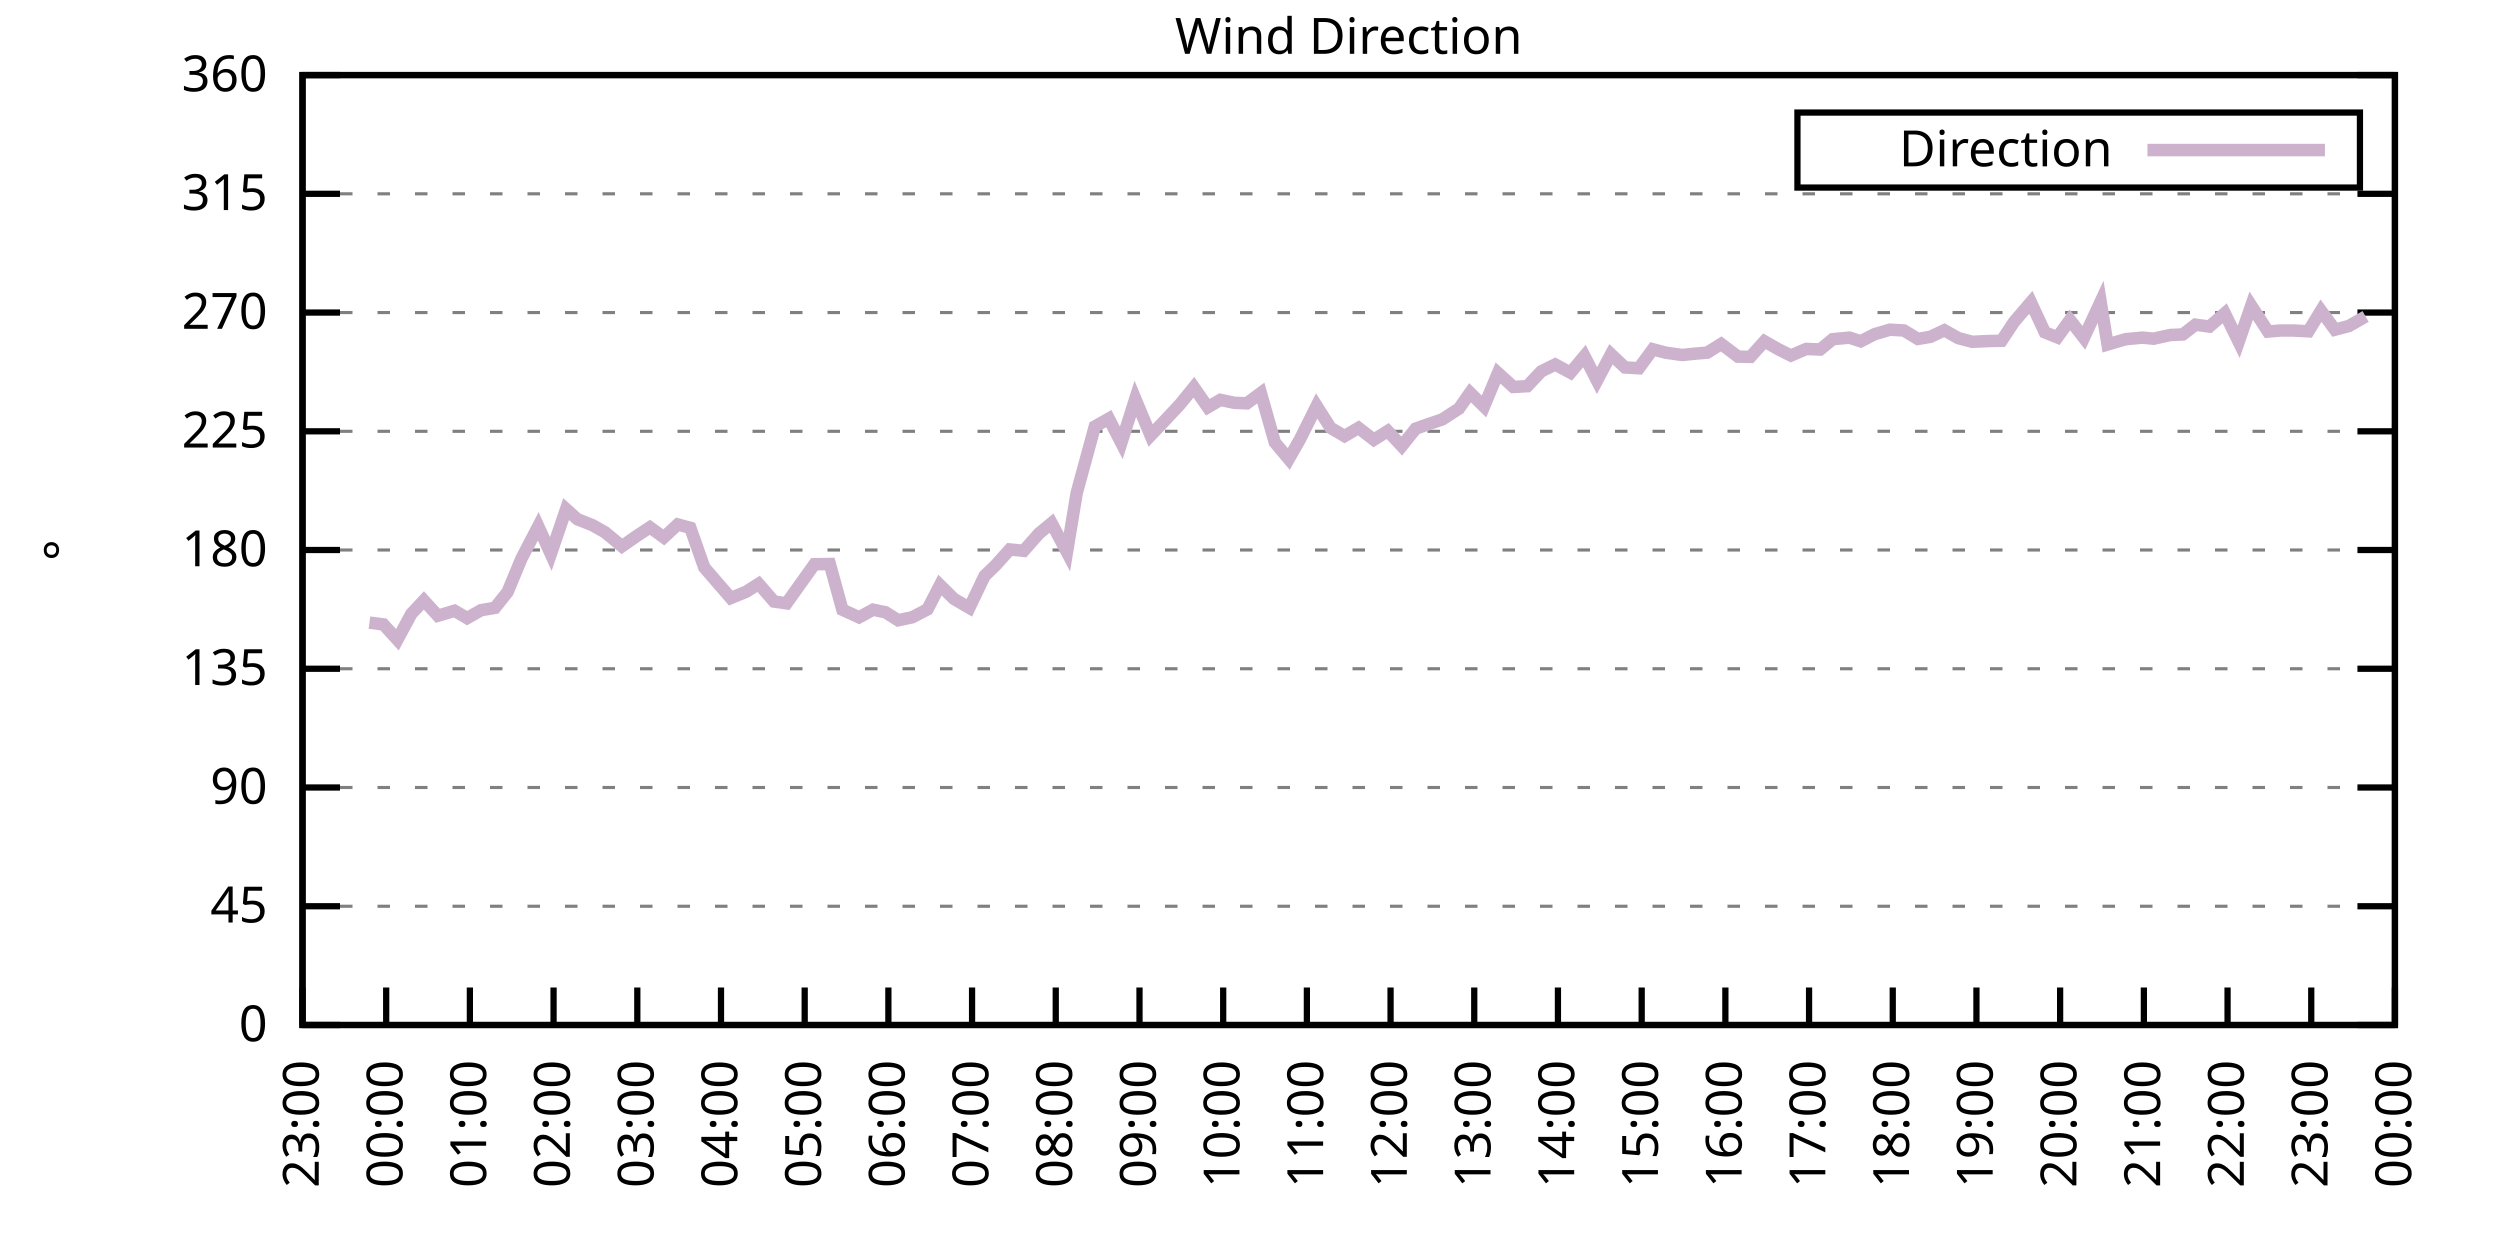
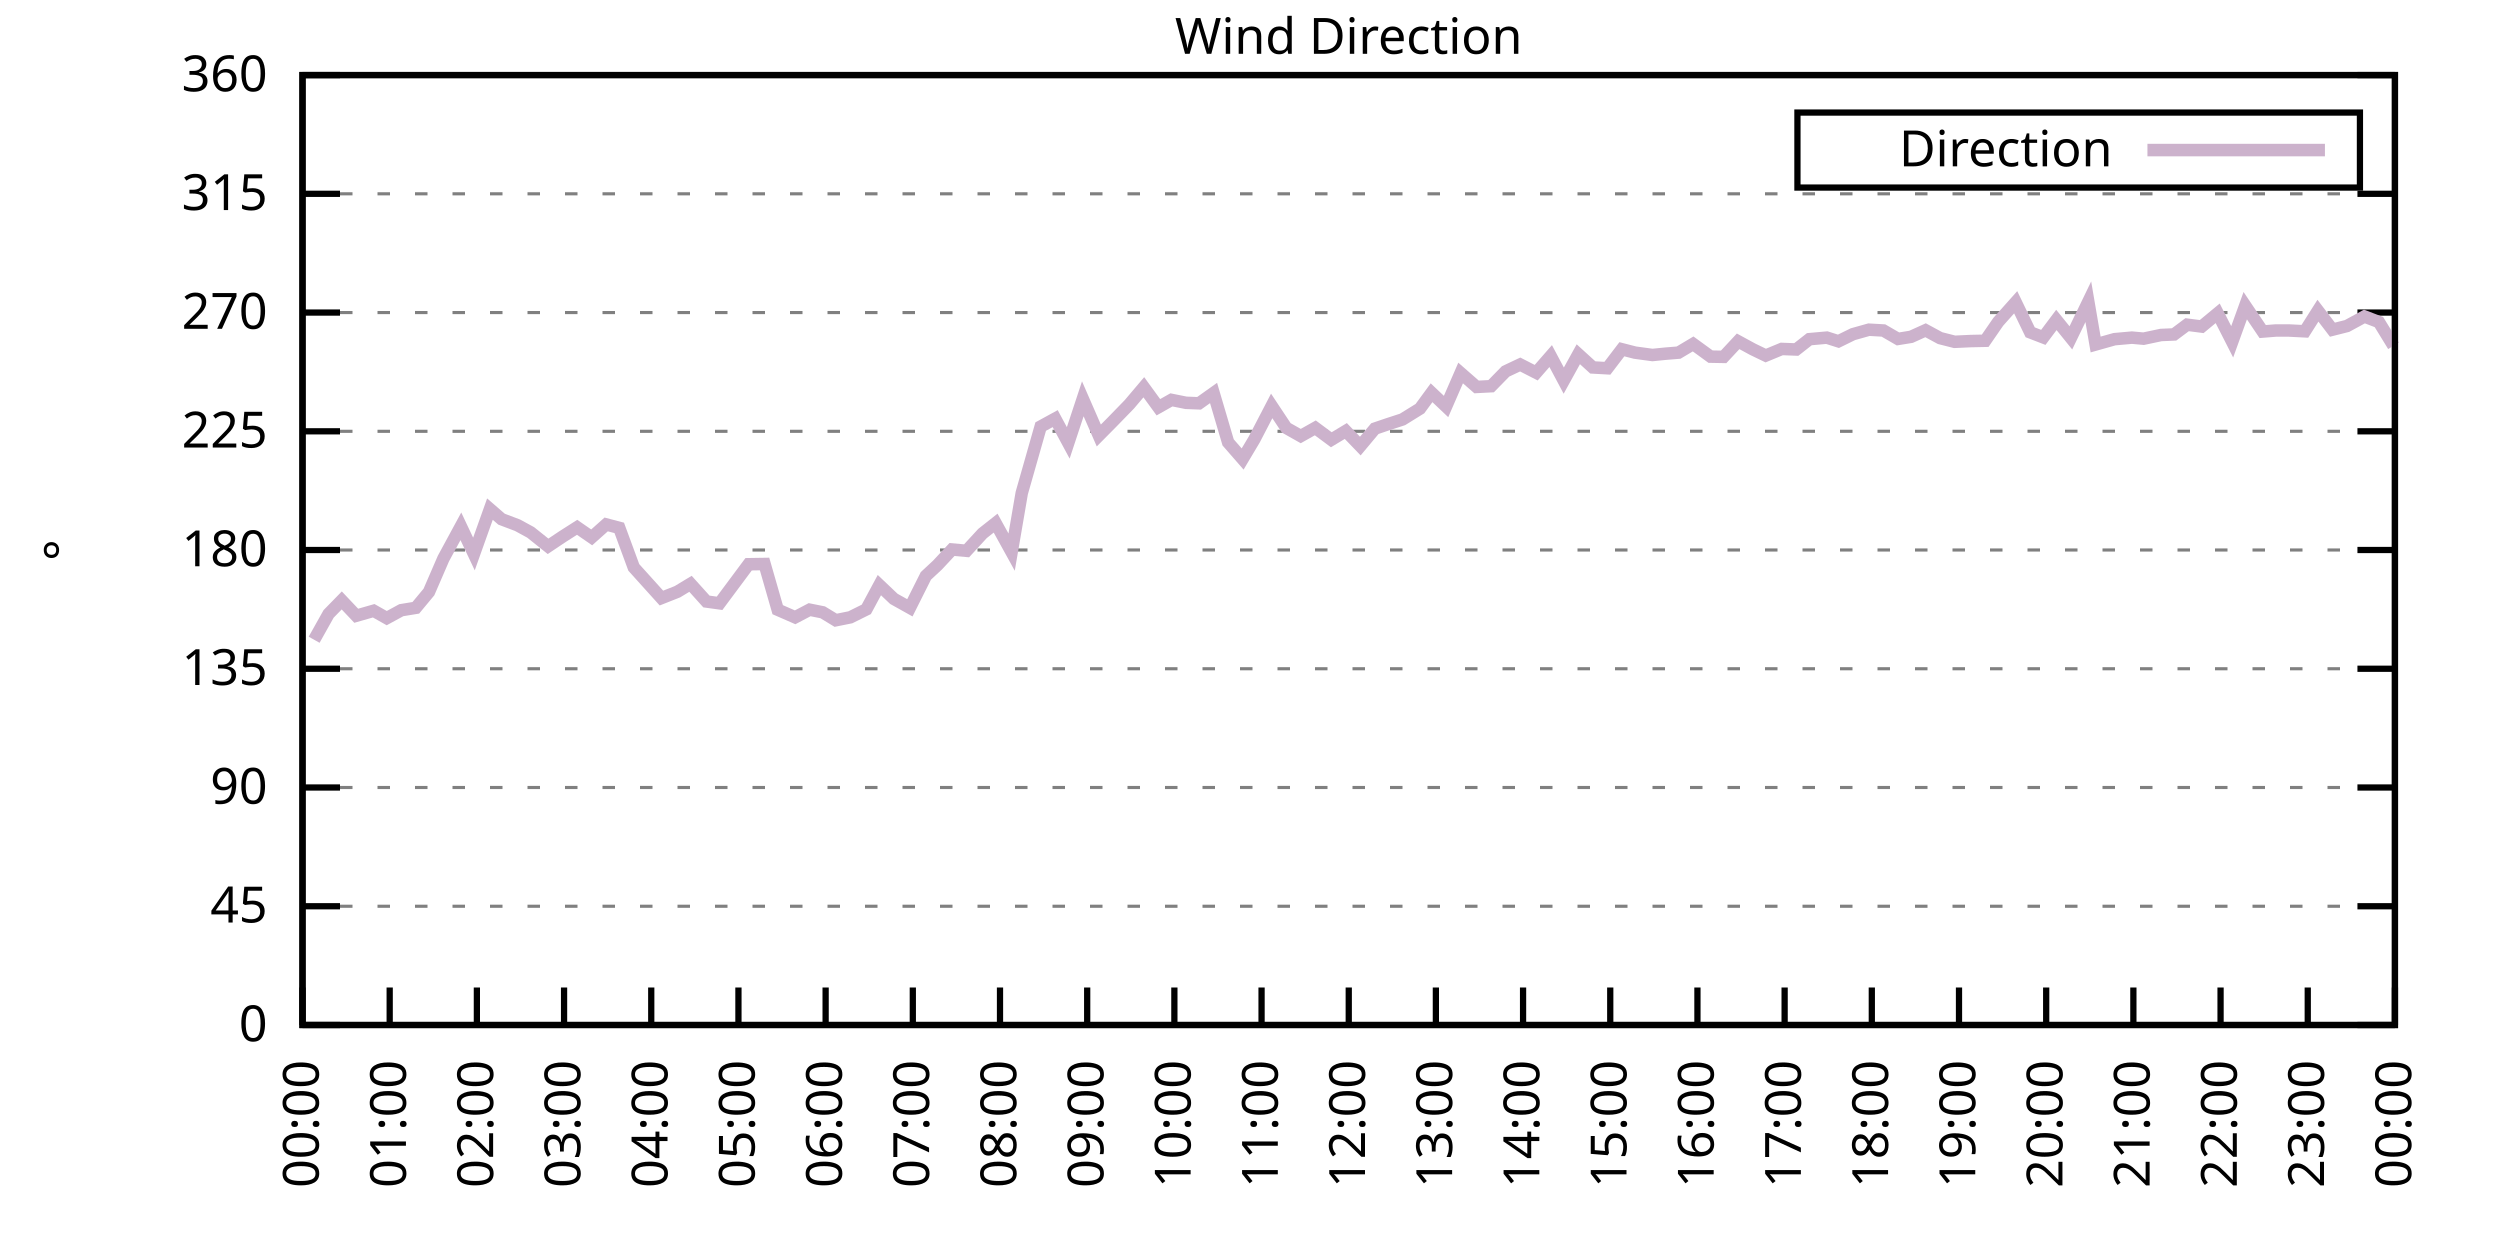
<svg xmlns="http://www.w3.org/2000/svg" xmlns:xlink="http://www.w3.org/1999/xlink" width="400" height="200" viewBox="0 0 400 200">
  <g id="gnuplot_canvas">
    <rect x="0" y="0" width="400" height="200" fill="none" />
    <defs>
      <circle id="gpDot" r="0.5" stroke-width="0.5" stroke="currentColor" />
      <path id="gpPt0" stroke-width="0.333" stroke="currentColor" d="M-1,0 h2 M0,-1 v2" />
      <path id="gpPt1" stroke-width="0.333" stroke="currentColor" d="M-1,-1 L1,1 M1,-1 L-1,1" />
      <path id="gpPt2" stroke-width="0.333" stroke="currentColor" d="M-1,0 L1,0 M0,-1 L0,1 M-1,-1 L1,1 M-1,1 L1,-1" />
      <rect id="gpPt3" stroke-width="0.333" stroke="currentColor" x="-1" y="-1" width="2" height="2" />
      <rect id="gpPt4" stroke-width="0.333" stroke="currentColor" fill="currentColor" x="-1" y="-1" width="2" height="2" />
      <circle id="gpPt5" stroke-width="0.333" stroke="currentColor" cx="0" cy="0" r="1" />
      <use xlink:href="#gpPt5" id="gpPt6" fill="currentColor" stroke="none" />
      <path id="gpPt7" stroke-width="0.333" stroke="currentColor" d="M0,-1.33 L-1.33,0.67 L1.33,0.67 z" />
      <use xlink:href="#gpPt7" id="gpPt8" fill="currentColor" stroke="none" />
      <use xlink:href="#gpPt7" id="gpPt9" stroke="currentColor" transform="rotate(180)" />
      <use xlink:href="#gpPt9" id="gpPt10" fill="currentColor" stroke="none" />
      <use xlink:href="#gpPt3" id="gpPt11" stroke="currentColor" transform="rotate(45)" />
      <use xlink:href="#gpPt11" id="gpPt12" fill="currentColor" stroke="none" />
      <path id="gpPt13" stroke-width="0.333" stroke="currentColor" d="M0,1.330 L1.265,0.411 L0.782,-1.067 L-0.782,-1.076 L-1.265,0.411 z" />
      <use xlink:href="#gpPt13" id="gpPt14" fill="currentColor" stroke="none" />
      <filter id="textbox" filterUnits="objectBoundingBox" x="0" y="0" height="1" width="1">
        <feFlood flood-color="white" flood-opacity="1" result="bgnd" />
        <feComposite in="SourceGraphic" in2="bgnd" operator="atop" />
      </filter>
      <filter id="greybox" filterUnits="objectBoundingBox" x="0" y="0" height="1" width="1">
        <feFlood flood-color="lightgrey" flood-opacity="1" result="grey" />
        <feComposite in="SourceGraphic" in2="grey" operator="atop" />
      </filter>
    </defs>
    <g fill="none" color="white" stroke="currentColor" stroke-width="1.00" stroke-linecap="butt" stroke-linejoin="miter">
</g>
    <g fill="none" color="black" stroke="currentColor" stroke-width="1.00" stroke-linecap="butt" stroke-linejoin="miter">
      <g stroke="none" shape-rendering="crispEdges">
        <polygon fill="rgb(255, 255, 255)" points="48.40,164.00 383.18,164.00 383.18,12.02 48.40,12.02 " />
      </g>
    </g>
    <g fill="none" color="black" stroke="currentColor" stroke-width="1.00" stroke-linecap="butt" stroke-linejoin="miter">
</g>
    <g fill="none" color="black" stroke="black" stroke-width="0.50" stroke-linecap="butt" stroke-linejoin="miter">
</g>
    <g fill="none" color="gray" stroke="currentColor" stroke-width="0.50" stroke-linecap="butt" stroke-linejoin="miter">
      <path stroke="gray" stroke-dasharray="2,4" class="gridline" d="M48.40,164.00 L383.19,164.00  " />
    </g>
    <g fill="none" color="gray" stroke="gray" stroke-width="1.00" stroke-linecap="butt" stroke-linejoin="miter">
</g>
    <g fill="none" color="black" stroke="currentColor" stroke-width="1.00" stroke-linecap="butt" stroke-linejoin="miter">
      <path stroke="black" d="M48.40,164.00 L54.40,164.00 M383.19,164.00 L377.19,164.00  " />
      <g transform="translate(42.80,166.60)" stroke="none" fill="black" font-family="Sans" font-size="8.00" text-anchor="end">
        <text>
          <tspan font-family="Sans"> 0</tspan>
        </text>
      </g>
    </g>
    <g fill="none" color="black" stroke="currentColor" stroke-width="1.00" stroke-linecap="butt" stroke-linejoin="miter">
</g>
    <g fill="none" color="black" stroke="black" stroke-width="0.50" stroke-linecap="butt" stroke-linejoin="miter">
</g>
    <g fill="none" color="gray" stroke="currentColor" stroke-width="0.50" stroke-linecap="butt" stroke-linejoin="miter">
      <path stroke="gray" stroke-dasharray="2,4" class="gridline" d="M48.40,145.00 L383.19,145.00  " />
    </g>
    <g fill="none" color="gray" stroke="gray" stroke-width="1.00" stroke-linecap="butt" stroke-linejoin="miter">
</g>
    <g fill="none" color="black" stroke="currentColor" stroke-width="1.00" stroke-linecap="butt" stroke-linejoin="miter">
      <path stroke="black" d="M48.40,145.00 L54.40,145.00 M383.19,145.00 L377.19,145.00  " />
      <g transform="translate(42.80,147.60)" stroke="none" fill="black" font-family="Sans" font-size="8.00" text-anchor="end">
        <text>
          <tspan font-family="Sans"> 45</tspan>
        </text>
      </g>
    </g>
    <g fill="none" color="black" stroke="currentColor" stroke-width="1.00" stroke-linecap="butt" stroke-linejoin="miter">
</g>
    <g fill="none" color="black" stroke="black" stroke-width="0.50" stroke-linecap="butt" stroke-linejoin="miter">
</g>
    <g fill="none" color="gray" stroke="currentColor" stroke-width="0.50" stroke-linecap="butt" stroke-linejoin="miter">
      <path stroke="gray" stroke-dasharray="2,4" class="gridline" d="M48.40,126.00 L383.19,126.00  " />
    </g>
    <g fill="none" color="gray" stroke="gray" stroke-width="1.00" stroke-linecap="butt" stroke-linejoin="miter">
</g>
    <g fill="none" color="black" stroke="currentColor" stroke-width="1.00" stroke-linecap="butt" stroke-linejoin="miter">
      <path stroke="black" d="M48.40,126.00 L54.40,126.00 M383.19,126.00 L377.19,126.00  " />
      <g transform="translate(42.80,128.60)" stroke="none" fill="black" font-family="Sans" font-size="8.00" text-anchor="end">
        <text>
          <tspan font-family="Sans"> 90</tspan>
        </text>
      </g>
    </g>
    <g fill="none" color="black" stroke="currentColor" stroke-width="1.00" stroke-linecap="butt" stroke-linejoin="miter">
</g>
    <g fill="none" color="black" stroke="black" stroke-width="0.50" stroke-linecap="butt" stroke-linejoin="miter">
</g>
    <g fill="none" color="gray" stroke="currentColor" stroke-width="0.50" stroke-linecap="butt" stroke-linejoin="miter">
      <path stroke="gray" stroke-dasharray="2,4" class="gridline" d="M48.40,107.00 L383.19,107.00  " />
    </g>
    <g fill="none" color="gray" stroke="gray" stroke-width="1.00" stroke-linecap="butt" stroke-linejoin="miter">
</g>
    <g fill="none" color="black" stroke="currentColor" stroke-width="1.00" stroke-linecap="butt" stroke-linejoin="miter">
      <path stroke="black" d="M48.40,107.00 L54.40,107.00 M383.19,107.00 L377.19,107.00  " />
      <g transform="translate(42.80,109.60)" stroke="none" fill="black" font-family="Sans" font-size="8.00" text-anchor="end">
        <text>
          <tspan font-family="Sans"> 135</tspan>
        </text>
      </g>
    </g>
    <g fill="none" color="black" stroke="currentColor" stroke-width="1.00" stroke-linecap="butt" stroke-linejoin="miter">
</g>
    <g fill="none" color="black" stroke="black" stroke-width="0.50" stroke-linecap="butt" stroke-linejoin="miter">
</g>
    <g fill="none" color="gray" stroke="currentColor" stroke-width="0.50" stroke-linecap="butt" stroke-linejoin="miter">
      <path stroke="gray" stroke-dasharray="2,4" class="gridline" d="M48.40,88.00 L383.19,88.00  " />
    </g>
    <g fill="none" color="gray" stroke="gray" stroke-width="1.00" stroke-linecap="butt" stroke-linejoin="miter">
</g>
    <g fill="none" color="black" stroke="currentColor" stroke-width="1.00" stroke-linecap="butt" stroke-linejoin="miter">
      <path stroke="black" d="M48.40,88.00 L54.40,88.00 M383.19,88.00 L377.19,88.00  " />
      <g transform="translate(42.80,90.60)" stroke="none" fill="black" font-family="Sans" font-size="8.00" text-anchor="end">
        <text>
          <tspan font-family="Sans"> 180</tspan>
        </text>
      </g>
    </g>
    <g fill="none" color="black" stroke="currentColor" stroke-width="1.00" stroke-linecap="butt" stroke-linejoin="miter">
</g>
    <g fill="none" color="black" stroke="black" stroke-width="0.50" stroke-linecap="butt" stroke-linejoin="miter">
</g>
    <g fill="none" color="gray" stroke="currentColor" stroke-width="0.50" stroke-linecap="butt" stroke-linejoin="miter">
      <path stroke="gray" stroke-dasharray="2,4" class="gridline" d="M48.40,69.01 L383.19,69.01  " />
    </g>
    <g fill="none" color="gray" stroke="gray" stroke-width="1.00" stroke-linecap="butt" stroke-linejoin="miter">
</g>
    <g fill="none" color="black" stroke="currentColor" stroke-width="1.00" stroke-linecap="butt" stroke-linejoin="miter">
      <path stroke="black" d="M48.40,69.01 L54.40,69.01 M383.19,69.01 L377.19,69.01  " />
      <g transform="translate(42.80,71.61)" stroke="none" fill="black" font-family="Sans" font-size="8.00" text-anchor="end">
        <text>
          <tspan font-family="Sans"> 225</tspan>
        </text>
      </g>
    </g>
    <g fill="none" color="black" stroke="currentColor" stroke-width="1.00" stroke-linecap="butt" stroke-linejoin="miter">
</g>
    <g fill="none" color="black" stroke="black" stroke-width="0.50" stroke-linecap="butt" stroke-linejoin="miter">
</g>
    <g fill="none" color="gray" stroke="currentColor" stroke-width="0.50" stroke-linecap="butt" stroke-linejoin="miter">
      <path stroke="gray" stroke-dasharray="2,4" class="gridline" d="M48.40,50.01 L383.19,50.01  " />
    </g>
    <g fill="none" color="gray" stroke="gray" stroke-width="1.00" stroke-linecap="butt" stroke-linejoin="miter">
</g>
    <g fill="none" color="black" stroke="currentColor" stroke-width="1.00" stroke-linecap="butt" stroke-linejoin="miter">
      <path stroke="black" d="M48.40,50.01 L54.40,50.01 M383.19,50.01 L377.19,50.01  " />
      <g transform="translate(42.80,52.61)" stroke="none" fill="black" font-family="Sans" font-size="8.00" text-anchor="end">
        <text>
          <tspan font-family="Sans"> 270</tspan>
        </text>
      </g>
    </g>
    <g fill="none" color="black" stroke="currentColor" stroke-width="1.00" stroke-linecap="butt" stroke-linejoin="miter">
</g>
    <g fill="none" color="black" stroke="black" stroke-width="0.50" stroke-linecap="butt" stroke-linejoin="miter">
</g>
    <g fill="none" color="gray" stroke="currentColor" stroke-width="0.50" stroke-linecap="butt" stroke-linejoin="miter">
      <path stroke="gray" stroke-dasharray="2,4" class="gridline" d="M48.40,31.01 L383.19,31.01  " />
    </g>
    <g fill="none" color="gray" stroke="gray" stroke-width="1.00" stroke-linecap="butt" stroke-linejoin="miter">
</g>
    <g fill="none" color="black" stroke="currentColor" stroke-width="1.00" stroke-linecap="butt" stroke-linejoin="miter">
      <path stroke="black" d="M48.40,31.01 L54.40,31.01 M383.19,31.01 L377.19,31.01  " />
      <g transform="translate(42.80,33.61)" stroke="none" fill="black" font-family="Sans" font-size="8.00" text-anchor="end">
        <text>
          <tspan font-family="Sans"> 315</tspan>
        </text>
      </g>
    </g>
    <g fill="none" color="black" stroke="currentColor" stroke-width="1.00" stroke-linecap="butt" stroke-linejoin="miter">
</g>
    <g fill="none" color="black" stroke="black" stroke-width="0.50" stroke-linecap="butt" stroke-linejoin="miter">
</g>
    <g fill="none" color="gray" stroke="currentColor" stroke-width="0.50" stroke-linecap="butt" stroke-linejoin="miter">
      <path stroke="gray" stroke-dasharray="2,4" class="gridline" d="M48.40,12.01 L383.19,12.01  " />
    </g>
    <g fill="none" color="gray" stroke="gray" stroke-width="1.00" stroke-linecap="butt" stroke-linejoin="miter">
</g>
    <g fill="none" color="black" stroke="currentColor" stroke-width="1.00" stroke-linecap="butt" stroke-linejoin="miter">
      <path stroke="black" d="M48.40,12.01 L54.40,12.01 M383.19,12.01 L377.19,12.01  " />
      <g transform="translate(42.80,14.61)" stroke="none" fill="black" font-family="Sans" font-size="8.00" text-anchor="end">
        <text>
          <tspan font-family="Sans"> 360</tspan>
        </text>
      </g>
    </g>
    <g fill="none" color="black" stroke="currentColor" stroke-width="1.00" stroke-linecap="butt" stroke-linejoin="miter">
      <path stroke="black" d="M48.40,164.00 L48.40,158.00  " />
      <g transform="translate(51.00,169.60) rotate(270.00)" stroke="none" fill="black" font-family="Sans" font-size="8.00" text-anchor="end">
        <text>
-           <tspan font-family="Sans">23:00</tspan>
-         </text>
-       </g>
-     </g>
-     <g fill="none" color="black" stroke="currentColor" stroke-width="1.00" stroke-linecap="butt" stroke-linejoin="miter">
-       <path stroke="black" d="M61.79,164.00 L61.79,158.00  " />
-       <g transform="translate(64.39,169.60) rotate(270.00)" stroke="none" fill="black" font-family="Sans" font-size="8.00" text-anchor="end">
-         <text>
          <tspan font-family="Sans">00:00</tspan>
        </text>
      </g>
    </g>
    <g fill="none" color="black" stroke="currentColor" stroke-width="1.00" stroke-linecap="butt" stroke-linejoin="miter">
-       <path stroke="black" d="M75.18,164.00 L75.18,158.00  " />
-       <g transform="translate(77.78,169.60) rotate(270.00)" stroke="none" fill="black" font-family="Sans" font-size="8.00" text-anchor="end">
+       <path stroke="black" d="M62.35,164.00 L62.35,158.00  " />
+       <g transform="translate(64.95,169.60) rotate(270.00)" stroke="none" fill="black" font-family="Sans" font-size="8.00" text-anchor="end">
        <text>
          <tspan font-family="Sans">01:00</tspan>
        </text>
      </g>
    </g>
    <g fill="none" color="black" stroke="currentColor" stroke-width="1.00" stroke-linecap="butt" stroke-linejoin="miter">
-       <path stroke="black" d="M88.57,164.00 L88.57,158.00  " />
-       <g transform="translate(91.17,169.60) rotate(270.00)" stroke="none" fill="black" font-family="Sans" font-size="8.00" text-anchor="end">
+       <path stroke="black" d="M76.30,164.00 L76.30,158.00  " />
+       <g transform="translate(78.90,169.60) rotate(270.00)" stroke="none" fill="black" font-family="Sans" font-size="8.00" text-anchor="end">
        <text>
          <tspan font-family="Sans">02:00</tspan>
        </text>
      </g>
    </g>
    <g fill="none" color="black" stroke="currentColor" stroke-width="1.00" stroke-linecap="butt" stroke-linejoin="miter">
-       <path stroke="black" d="M101.97,164.00 L101.97,158.00  " />
-       <g transform="translate(104.57,169.60) rotate(270.00)" stroke="none" fill="black" font-family="Sans" font-size="8.00" text-anchor="end">
+       <path stroke="black" d="M90.25,164.00 L90.25,158.00  " />
+       <g transform="translate(92.85,169.60) rotate(270.00)" stroke="none" fill="black" font-family="Sans" font-size="8.00" text-anchor="end">
        <text>
          <tspan font-family="Sans">03:00</tspan>
        </text>
      </g>
    </g>
    <g fill="none" color="black" stroke="currentColor" stroke-width="1.00" stroke-linecap="butt" stroke-linejoin="miter">
-       <path stroke="black" d="M115.36,164.00 L115.36,158.00  " />
-       <g transform="translate(117.96,169.60) rotate(270.00)" stroke="none" fill="black" font-family="Sans" font-size="8.00" text-anchor="end">
+       <path stroke="black" d="M104.20,164.00 L104.20,158.00  " />
+       <g transform="translate(106.80,169.60) rotate(270.00)" stroke="none" fill="black" font-family="Sans" font-size="8.00" text-anchor="end">
        <text>
          <tspan font-family="Sans">04:00</tspan>
        </text>
      </g>
    </g>
    <g fill="none" color="black" stroke="currentColor" stroke-width="1.00" stroke-linecap="butt" stroke-linejoin="miter">
-       <path stroke="black" d="M128.75,164.00 L128.75,158.00  " />
-       <g transform="translate(131.35,169.60) rotate(270.00)" stroke="none" fill="black" font-family="Sans" font-size="8.00" text-anchor="end">
+       <path stroke="black" d="M118.15,164.00 L118.15,158.00  " />
+       <g transform="translate(120.75,169.60) rotate(270.00)" stroke="none" fill="black" font-family="Sans" font-size="8.00" text-anchor="end">
        <text>
          <tspan font-family="Sans">05:00</tspan>
        </text>
      </g>
    </g>
    <g fill="none" color="black" stroke="currentColor" stroke-width="1.00" stroke-linecap="butt" stroke-linejoin="miter">
-       <path stroke="black" d="M142.14,164.00 L142.14,158.00  " />
-       <g transform="translate(144.74,169.60) rotate(270.00)" stroke="none" fill="black" font-family="Sans" font-size="8.00" text-anchor="end">
+       <path stroke="black" d="M132.10,164.00 L132.10,158.00  " />
+       <g transform="translate(134.70,169.60) rotate(270.00)" stroke="none" fill="black" font-family="Sans" font-size="8.00" text-anchor="end">
        <text>
          <tspan font-family="Sans">06:00</tspan>
        </text>
      </g>
    </g>
    <g fill="none" color="black" stroke="currentColor" stroke-width="1.00" stroke-linecap="butt" stroke-linejoin="miter">
-       <path stroke="black" d="M155.53,164.00 L155.53,158.00  " />
-       <g transform="translate(158.13,169.60) rotate(270.00)" stroke="none" fill="black" font-family="Sans" font-size="8.00" text-anchor="end">
+       <path stroke="black" d="M146.05,164.00 L146.05,158.00  " />
+       <g transform="translate(148.65,169.60) rotate(270.00)" stroke="none" fill="black" font-family="Sans" font-size="8.00" text-anchor="end">
        <text>
          <tspan font-family="Sans">07:00</tspan>
        </text>
      </g>
    </g>
    <g fill="none" color="black" stroke="currentColor" stroke-width="1.00" stroke-linecap="butt" stroke-linejoin="miter">
-       <path stroke="black" d="M168.92,164.00 L168.92,158.00  " />
-       <g transform="translate(171.52,169.60) rotate(270.00)" stroke="none" fill="black" font-family="Sans" font-size="8.00" text-anchor="end">
+       <path stroke="black" d="M160.00,164.00 L160.00,158.00  " />
+       <g transform="translate(162.60,169.60) rotate(270.00)" stroke="none" fill="black" font-family="Sans" font-size="8.00" text-anchor="end">
        <text>
          <tspan font-family="Sans">08:00</tspan>
        </text>
      </g>
    </g>
    <g fill="none" color="black" stroke="currentColor" stroke-width="1.00" stroke-linecap="butt" stroke-linejoin="miter">
-       <path stroke="black" d="M182.32,164.00 L182.32,158.00  " />
-       <g transform="translate(184.92,169.60) rotate(270.00)" stroke="none" fill="black" font-family="Sans" font-size="8.00" text-anchor="end">
+       <path stroke="black" d="M173.95,164.00 L173.95,158.00  " />
+       <g transform="translate(176.55,169.60) rotate(270.00)" stroke="none" fill="black" font-family="Sans" font-size="8.00" text-anchor="end">
        <text>
          <tspan font-family="Sans">09:00</tspan>
        </text>
      </g>
    </g>
    <g fill="none" color="black" stroke="currentColor" stroke-width="1.00" stroke-linecap="butt" stroke-linejoin="miter">
-       <path stroke="black" d="M195.71,164.00 L195.71,158.00  " />
-       <g transform="translate(198.31,169.60) rotate(270.00)" stroke="none" fill="black" font-family="Sans" font-size="8.00" text-anchor="end">
+       <path stroke="black" d="M187.90,164.00 L187.90,158.00  " />
+       <g transform="translate(190.50,169.60) rotate(270.00)" stroke="none" fill="black" font-family="Sans" font-size="8.00" text-anchor="end">
        <text>
          <tspan font-family="Sans">10:00</tspan>
        </text>
      </g>
    </g>
    <g fill="none" color="black" stroke="currentColor" stroke-width="1.00" stroke-linecap="butt" stroke-linejoin="miter">
-       <path stroke="black" d="M209.10,164.00 L209.10,158.00  " />
-       <g transform="translate(211.70,169.60) rotate(270.00)" stroke="none" fill="black" font-family="Sans" font-size="8.00" text-anchor="end">
+       <path stroke="black" d="M201.85,164.00 L201.85,158.00  " />
+       <g transform="translate(204.45,169.60) rotate(270.00)" stroke="none" fill="black" font-family="Sans" font-size="8.00" text-anchor="end">
        <text>
          <tspan font-family="Sans">11:00</tspan>
        </text>
      </g>
    </g>
    <g fill="none" color="black" stroke="currentColor" stroke-width="1.00" stroke-linecap="butt" stroke-linejoin="miter">
-       <path stroke="black" d="M222.49,164.00 L222.49,158.00  " />
-       <g transform="translate(225.09,169.60) rotate(270.00)" stroke="none" fill="black" font-family="Sans" font-size="8.00" text-anchor="end">
+       <path stroke="black" d="M215.80,164.00 L215.80,158.00  " />
+       <g transform="translate(218.40,169.60) rotate(270.00)" stroke="none" fill="black" font-family="Sans" font-size="8.00" text-anchor="end">
        <text>
          <tspan font-family="Sans">12:00</tspan>
        </text>
      </g>
    </g>
    <g fill="none" color="black" stroke="currentColor" stroke-width="1.00" stroke-linecap="butt" stroke-linejoin="miter">
-       <path stroke="black" d="M235.88,164.00 L235.88,158.00  " />
-       <g transform="translate(238.48,169.60) rotate(270.00)" stroke="none" fill="black" font-family="Sans" font-size="8.00" text-anchor="end">
+       <path stroke="black" d="M229.74,164.00 L229.74,158.00  " />
+       <g transform="translate(232.34,169.60) rotate(270.00)" stroke="none" fill="black" font-family="Sans" font-size="8.00" text-anchor="end">
        <text>
          <tspan font-family="Sans">13:00</tspan>
        </text>
      </g>
    </g>
    <g fill="none" color="black" stroke="currentColor" stroke-width="1.00" stroke-linecap="butt" stroke-linejoin="miter">
-       <path stroke="black" d="M249.27,164.00 L249.27,158.00  " />
-       <g transform="translate(251.87,169.60) rotate(270.00)" stroke="none" fill="black" font-family="Sans" font-size="8.00" text-anchor="end">
+       <path stroke="black" d="M243.69,164.00 L243.69,158.00  " />
+       <g transform="translate(246.29,169.60) rotate(270.00)" stroke="none" fill="black" font-family="Sans" font-size="8.00" text-anchor="end">
        <text>
          <tspan font-family="Sans">14:00</tspan>
        </text>
      </g>
    </g>
    <g fill="none" color="black" stroke="currentColor" stroke-width="1.00" stroke-linecap="butt" stroke-linejoin="miter">
-       <path stroke="black" d="M262.67,164.00 L262.67,158.00  " />
-       <g transform="translate(265.27,169.60) rotate(270.00)" stroke="none" fill="black" font-family="Sans" font-size="8.00" text-anchor="end">
+       <path stroke="black" d="M257.64,164.00 L257.64,158.00  " />
+       <g transform="translate(260.24,169.60) rotate(270.00)" stroke="none" fill="black" font-family="Sans" font-size="8.00" text-anchor="end">
        <text>
          <tspan font-family="Sans">15:00</tspan>
        </text>
      </g>
    </g>
    <g fill="none" color="black" stroke="currentColor" stroke-width="1.00" stroke-linecap="butt" stroke-linejoin="miter">
-       <path stroke="black" d="M276.06,164.00 L276.06,158.00  " />
-       <g transform="translate(278.66,169.60) rotate(270.00)" stroke="none" fill="black" font-family="Sans" font-size="8.00" text-anchor="end">
+       <path stroke="black" d="M271.59,164.00 L271.59,158.00  " />
+       <g transform="translate(274.19,169.60) rotate(270.00)" stroke="none" fill="black" font-family="Sans" font-size="8.00" text-anchor="end">
        <text>
          <tspan font-family="Sans">16:00</tspan>
        </text>
      </g>
    </g>
    <g fill="none" color="black" stroke="currentColor" stroke-width="1.00" stroke-linecap="butt" stroke-linejoin="miter">
-       <path stroke="black" d="M289.45,164.00 L289.45,158.00  " />
-       <g transform="translate(292.05,169.60) rotate(270.00)" stroke="none" fill="black" font-family="Sans" font-size="8.00" text-anchor="end">
+       <path stroke="black" d="M285.54,164.00 L285.54,158.00  " />
+       <g transform="translate(288.14,169.60) rotate(270.00)" stroke="none" fill="black" font-family="Sans" font-size="8.00" text-anchor="end">
        <text>
          <tspan font-family="Sans">17:00</tspan>
        </text>
      </g>
    </g>
    <g fill="none" color="black" stroke="currentColor" stroke-width="1.00" stroke-linecap="butt" stroke-linejoin="miter">
-       <path stroke="black" d="M302.84,164.00 L302.84,158.00  " />
-       <g transform="translate(305.44,169.60) rotate(270.00)" stroke="none" fill="black" font-family="Sans" font-size="8.00" text-anchor="end">
+       <path stroke="black" d="M299.49,164.00 L299.49,158.00  " />
+       <g transform="translate(302.09,169.60) rotate(270.00)" stroke="none" fill="black" font-family="Sans" font-size="8.00" text-anchor="end">
        <text>
          <tspan font-family="Sans">18:00</tspan>
        </text>
      </g>
    </g>
    <g fill="none" color="black" stroke="currentColor" stroke-width="1.00" stroke-linecap="butt" stroke-linejoin="miter">
-       <path stroke="black" d="M316.23,164.00 L316.23,158.00  " />
-       <g transform="translate(318.83,169.60) rotate(270.00)" stroke="none" fill="black" font-family="Sans" font-size="8.00" text-anchor="end">
+       <path stroke="black" d="M313.44,164.00 L313.44,158.00  " />
+       <g transform="translate(316.04,169.60) rotate(270.00)" stroke="none" fill="black" font-family="Sans" font-size="8.00" text-anchor="end">
        <text>
          <tspan font-family="Sans">19:00</tspan>
        </text>
      </g>
    </g>
    <g fill="none" color="black" stroke="currentColor" stroke-width="1.00" stroke-linecap="butt" stroke-linejoin="miter">
-       <path stroke="black" d="M329.62,164.00 L329.62,158.00  " />
-       <g transform="translate(332.22,169.60) rotate(270.00)" stroke="none" fill="black" font-family="Sans" font-size="8.00" text-anchor="end">
+       <path stroke="black" d="M327.39,164.00 L327.39,158.00  " />
+       <g transform="translate(329.99,169.60) rotate(270.00)" stroke="none" fill="black" font-family="Sans" font-size="8.00" text-anchor="end">
        <text>
          <tspan font-family="Sans">20:00</tspan>
        </text>
      </g>
    </g>
    <g fill="none" color="black" stroke="currentColor" stroke-width="1.00" stroke-linecap="butt" stroke-linejoin="miter">
-       <path stroke="black" d="M343.02,164.00 L343.02,158.00  " />
-       <g transform="translate(345.62,169.60) rotate(270.00)" stroke="none" fill="black" font-family="Sans" font-size="8.00" text-anchor="end">
+       <path stroke="black" d="M341.34,164.00 L341.34,158.00  " />
+       <g transform="translate(343.94,169.60) rotate(270.00)" stroke="none" fill="black" font-family="Sans" font-size="8.00" text-anchor="end">
        <text>
          <tspan font-family="Sans">21:00</tspan>
        </text>
      </g>
    </g>
    <g fill="none" color="black" stroke="currentColor" stroke-width="1.00" stroke-linecap="butt" stroke-linejoin="miter">
-       <path stroke="black" d="M356.41,164.00 L356.41,158.00  " />
-       <g transform="translate(359.01,169.60) rotate(270.00)" stroke="none" fill="black" font-family="Sans" font-size="8.00" text-anchor="end">
+       <path stroke="black" d="M355.29,164.00 L355.29,158.00  " />
+       <g transform="translate(357.89,169.60) rotate(270.00)" stroke="none" fill="black" font-family="Sans" font-size="8.00" text-anchor="end">
        <text>
          <tspan font-family="Sans">22:00</tspan>
        </text>
      </g>
    </g>
    <g fill="none" color="black" stroke="currentColor" stroke-width="1.00" stroke-linecap="butt" stroke-linejoin="miter">
-       <path stroke="black" d="M369.80,164.00 L369.80,158.00  " />
-       <g transform="translate(372.40,169.60) rotate(270.00)" stroke="none" fill="black" font-family="Sans" font-size="8.00" text-anchor="end">
+       <path stroke="black" d="M369.24,164.00 L369.24,158.00  " />
+       <g transform="translate(371.84,169.60) rotate(270.00)" stroke="none" fill="black" font-family="Sans" font-size="8.00" text-anchor="end">
        <text>
          <tspan font-family="Sans">23:00</tspan>
        </text>
      </g>
    </g>
    <g fill="none" color="black" stroke="currentColor" stroke-width="1.00" stroke-linecap="butt" stroke-linejoin="miter">
      <path stroke="black" d="M383.19,164.00 L383.19,158.00  " />
      <g transform="translate(385.79,169.60) rotate(270.00)" stroke="none" fill="black" font-family="Sans" font-size="8.00" text-anchor="end">
        <text>
          <tspan font-family="Sans">00:00</tspan>
        </text>
      </g>
    </g>
    <g fill="none" color="black" stroke="currentColor" stroke-width="1.00" stroke-linecap="butt" stroke-linejoin="miter">
</g>
    <g fill="none" color="black" stroke="currentColor" stroke-width="1.00" stroke-linecap="butt" stroke-linejoin="miter">
      <path stroke="black" d="M48.40,12.01 L48.40,164.00 L383.19,164.00 L383.19,12.01 L48.40,12.01 Z  " />
    </g>
    <g fill="none" color="black" stroke="currentColor" stroke-width="1.00" stroke-linecap="butt" stroke-linejoin="miter">
</g>
    <g fill="none" color="black" stroke="currentColor" stroke-width="1.00" stroke-linecap="butt" stroke-linejoin="miter">
      <path stroke="black" d="M287.59,30.01 L287.59,18.01 L377.59,18.01 L377.59,30.01 L287.59,30.01 Z  " />
    </g>
    <g id="Wind_direction_plot_1">
      <g fill="none" color="white" stroke="black" stroke-width="2.00" stroke-linecap="butt" stroke-linejoin="miter">
</g>
      <g fill="none" color="black" stroke="currentColor" stroke-width="2.00" stroke-linecap="butt" stroke-linejoin="miter">
        <g transform="translate(337.99,26.61)" stroke="none" fill="black" font-family="Sans" font-size="8.00" text-anchor="end">
          <text>
            <tspan font-family="Sans">Direction</tspan>
          </text>
        </g>
      </g>
      <g fill="none" color="black" stroke="currentColor" stroke-width="2.00" stroke-linecap="butt" stroke-linejoin="miter">
-         <path stroke="rgb(204, 178, 204)" d="M343.59,24.01 L371.99,24.01 M59.11,99.62 L61.35,99.91 L63.58,102.36 L65.81,98.22 L67.82,96.07 L70.05,98.52   L72.73,97.72 L74.74,98.90 L76.97,97.63 L79.20,97.25 L81.21,94.72 L83.44,89.36 L86.12,84.21 L88.13,88.64   L90.58,81.46 L92.37,83.07 L94.82,84.04 L96.83,85.18 L99.51,87.41 L101.74,85.85 L103.98,84.37 L106.21,85.98   L108.44,83.91 L110.45,84.46 L112.68,90.79 L116.92,95.69 L119.38,94.68 L121.38,93.41 L123.84,96.24 L125.85,96.53   L130.31,90.28 L132.77,90.24 L134.78,97.55 L137.45,98.77 L139.69,97.55 L141.69,97.97 L143.70,99.24 L145.94,98.77   L148.39,97.50 L150.40,93.62 L152.63,95.82 L155.09,97.25 L157.54,92.14 L159.33,90.41 L161.56,87.92 L163.79,88.13   L166.25,85.35 L168.25,83.70 L170.71,88.34 L172.27,78.89 L175.17,68.25 L177.41,66.98 L179.41,70.86 L181.65,63.81   L184.10,69.68 L186.11,67.57 L188.79,64.70 L191.02,61.96 L193.25,65.16 L195.26,63.98 L197.49,64.45 L199.50,64.53   L201.73,62.88 L203.97,70.78 L206.20,73.44 L207.98,70.32 L210.66,64.95 L212.89,68.46 L215.13,69.77 L217.36,68.46   L219.81,70.36 L222.04,68.96 L224.28,71.37 L226.51,68.58 L228.52,67.87 L230.75,67.11 L233.43,65.38 L235.21,62.84   L237.44,65.04 L239.68,59.68 L242.13,61.91 L244.36,61.79 L246.60,59.42 L248.83,58.32 L251.28,59.63 L253.51,56.97   L255.52,60.90 L257.76,56.68 L259.99,58.79 L262.22,58.92 L264.45,55.88 L266.46,56.42 L269.14,56.80 L271.15,56.59   L273.16,56.42 L275.39,55.03 L278.07,57.06 L280.07,57.10 L282.31,54.61 L284.54,55.88 L286.55,56.89 L289.00,55.83   L291.23,55.92 L293.24,54.27 L295.92,54.02 L297.71,54.61 L299.94,53.47 L302.39,52.75 L304.63,52.88 L306.86,54.23   L308.87,53.89 L311.10,52.84 L313.33,54.10 L315.56,54.69 L318.02,54.57 L320.25,54.52 L322.26,51.49 L324.94,48.36   L327.17,53.17 L329.18,53.98 L331.19,51.19 L333.42,54.06 L336.10,48.28 L337.21,55.12 L340.11,54.27 L342.79,54.02   L344.58,54.19 L347.26,53.60 L349.26,53.51 L351.27,51.95 L353.51,52.25 L355.96,50.13 L358.19,54.69 L360.20,48.91   L362.88,53.05 L364.89,52.88 L366.90,52.88 L369.35,53.01 L371.36,49.71 L373.59,52.75 L375.82,52.16 L378.50,50.64    " />
+         <path stroke="rgb(204, 178, 204)" d="M343.59,24.01 L371.99,24.01 M50.26,102.36 L52.58,98.22 L54.68,96.07 L57.00,98.52 L59.79,97.72 L61.88,98.90   L64.21,97.63 L66.53,97.25 L68.63,94.72 L70.95,89.36 L73.74,84.21 L75.83,88.64 L78.39,81.46 L80.25,83.07   L82.81,84.04 L84.90,85.18 L87.69,87.41 L90.02,85.85 L92.34,84.37 L94.67,85.98 L96.99,83.91 L99.08,84.46   L101.41,90.79 L105.83,95.69 L108.38,94.68 L110.48,93.41 L113.03,96.24 L115.13,96.53 L119.78,90.28 L122.33,90.24   L124.43,97.55 L127.22,98.77 L129.54,97.55 L131.63,97.97 L133.72,99.24 L136.05,98.77 L138.61,97.50 L140.70,93.62   L143.02,95.82 L145.58,97.25 L148.14,92.14 L150.00,90.41 L152.32,87.92 L154.65,88.13 L157.21,85.35 L159.30,83.70   L161.86,88.34 L163.48,78.89 L166.51,68.25 L168.83,66.98 L170.92,70.86 L173.25,63.81 L175.81,69.68 L177.90,67.57   L180.69,64.70 L183.01,61.96 L185.34,65.16 L187.43,63.98 L189.76,64.45 L191.85,64.53 L194.17,62.88 L196.50,70.78   L198.82,73.44 L200.68,70.32 L203.47,64.95 L205.80,68.46 L208.12,69.77 L210.45,68.46 L213.01,70.36 L215.33,68.96   L217.65,71.37 L219.98,68.58 L222.07,67.87 L224.40,67.11 L227.19,65.38 L229.05,62.84 L231.37,65.04 L233.70,59.68   L236.25,61.91 L238.58,61.79 L240.90,59.42 L243.23,58.32 L245.79,59.63 L248.11,56.97 L250.20,60.90 L252.53,56.68   L254.85,58.79 L257.18,58.92 L259.50,55.88 L261.60,56.42 L264.39,56.80 L266.48,56.59 L268.57,56.42 L270.90,55.03   L273.69,57.06 L275.78,57.10 L278.10,54.61 L280.43,55.88 L282.52,56.89 L285.08,55.83 L287.40,55.92 L289.50,54.27   L292.29,54.02 L294.15,54.61 L296.47,53.47 L299.03,52.75 L301.35,52.88 L303.68,54.23 L305.77,53.89 L308.09,52.84   L310.42,54.10 L312.74,54.69 L315.30,54.57 L317.63,54.52 L319.72,51.49 L322.51,48.36 L324.83,53.17 L326.93,53.98   L329.02,51.19 L331.34,54.06 L334.13,48.28 L335.30,55.12 L338.32,54.27 L341.11,54.02 L342.97,54.19 L345.76,53.60   L347.85,53.51 L349.94,51.95 L352.27,52.25 L354.83,50.13 L357.15,54.69 L359.24,48.91 L362.03,53.05 L364.13,52.88   L366.22,52.88 L368.78,53.01 L370.87,49.71 L373.19,52.75 L375.52,52.16 L378.31,50.64 L380.63,51.53 L382.96,55.33    " />
      </g>
    </g>
    <g fill="none" color="black" stroke="currentColor" stroke-width="2.00" stroke-linecap="butt" stroke-linejoin="miter">
</g>
    <g fill="none" color="black" stroke="black" stroke-width="1.00" stroke-linecap="butt" stroke-linejoin="miter">
</g>
    <g fill="none" color="black" stroke="currentColor" stroke-width="1.00" stroke-linecap="butt" stroke-linejoin="miter">
      <path stroke="black" d="M48.40,12.01 L48.40,164.00 L383.19,164.00 L383.19,12.01 L48.40,12.01 Z  " />
      <g transform="translate(12.80,88.01) rotate(270.00)" stroke="none" fill="black" font-family="Sans" font-size="8.00" text-anchor="middle">
        <text>
          <tspan font-family="Sans">°</tspan>
        </text>
      </g>
    </g>
    <g fill="none" color="black" stroke="currentColor" stroke-width="1.00" stroke-linecap="butt" stroke-linejoin="miter">
</g>
    <g fill="none" color="black" stroke="currentColor" stroke-width="1.00" stroke-linecap="butt" stroke-linejoin="miter">
      <g transform="translate(215.79,8.61)" stroke="none" fill="black" font-family="Sans" font-size="8.00" text-anchor="middle">
        <text>
          <tspan font-family="Sans">Wind Direction</tspan>
        </text>
      </g>
    </g>
    <g fill="none" color="black" stroke="currentColor" stroke-width="1.00" stroke-linecap="butt" stroke-linejoin="miter">
</g>
  </g>
</svg>
